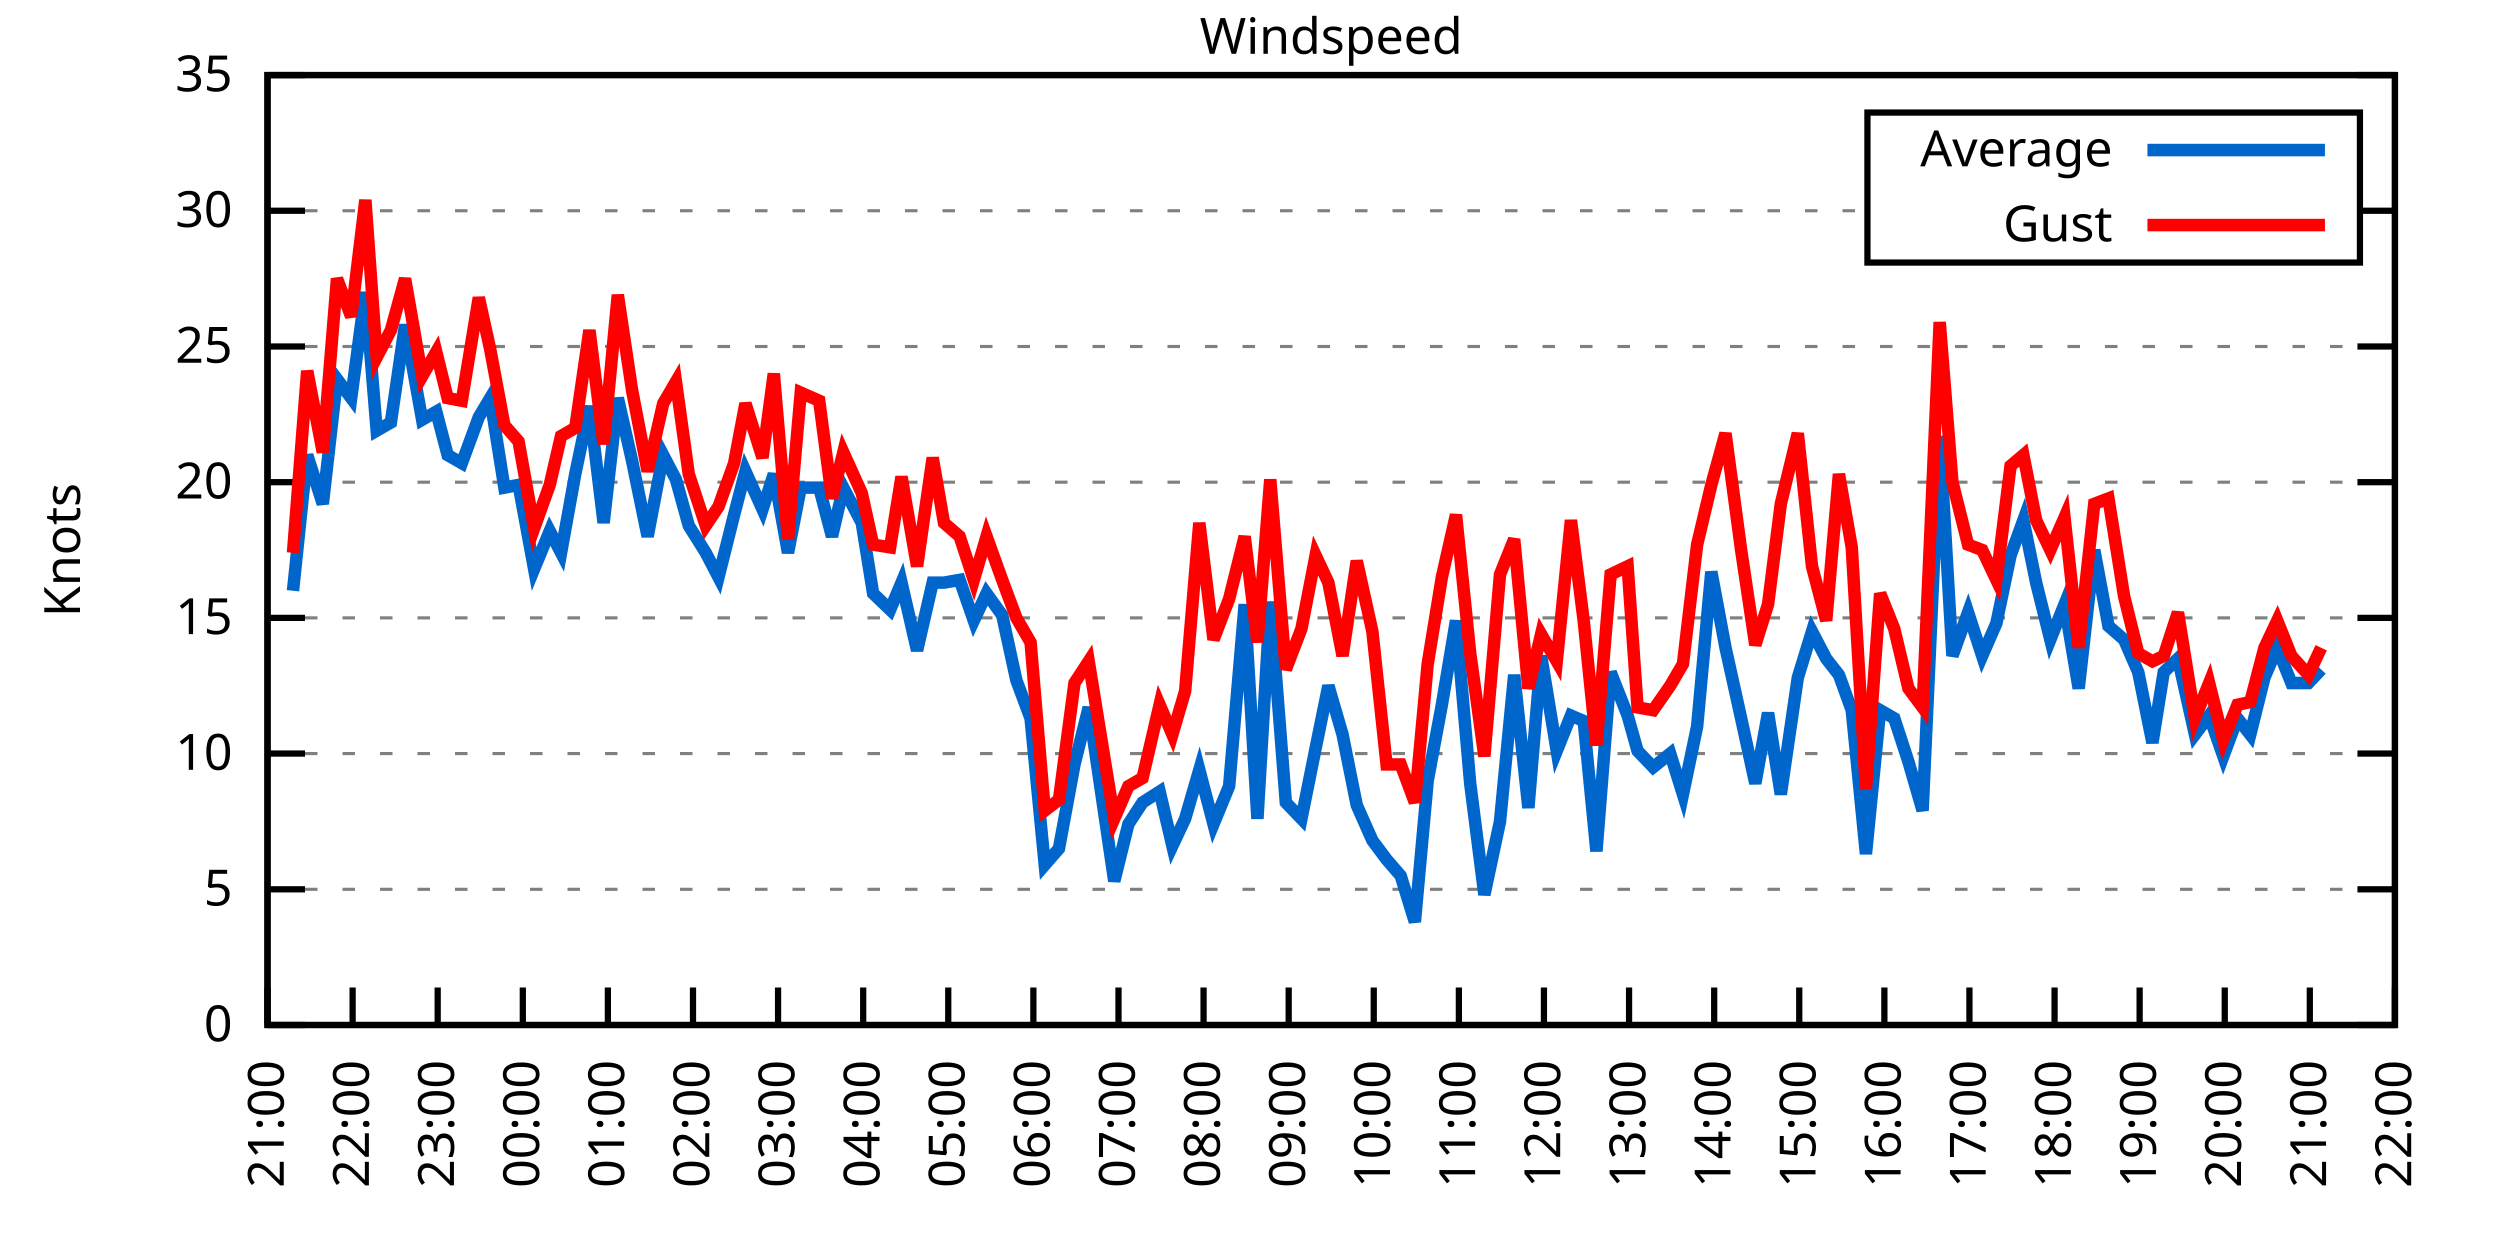
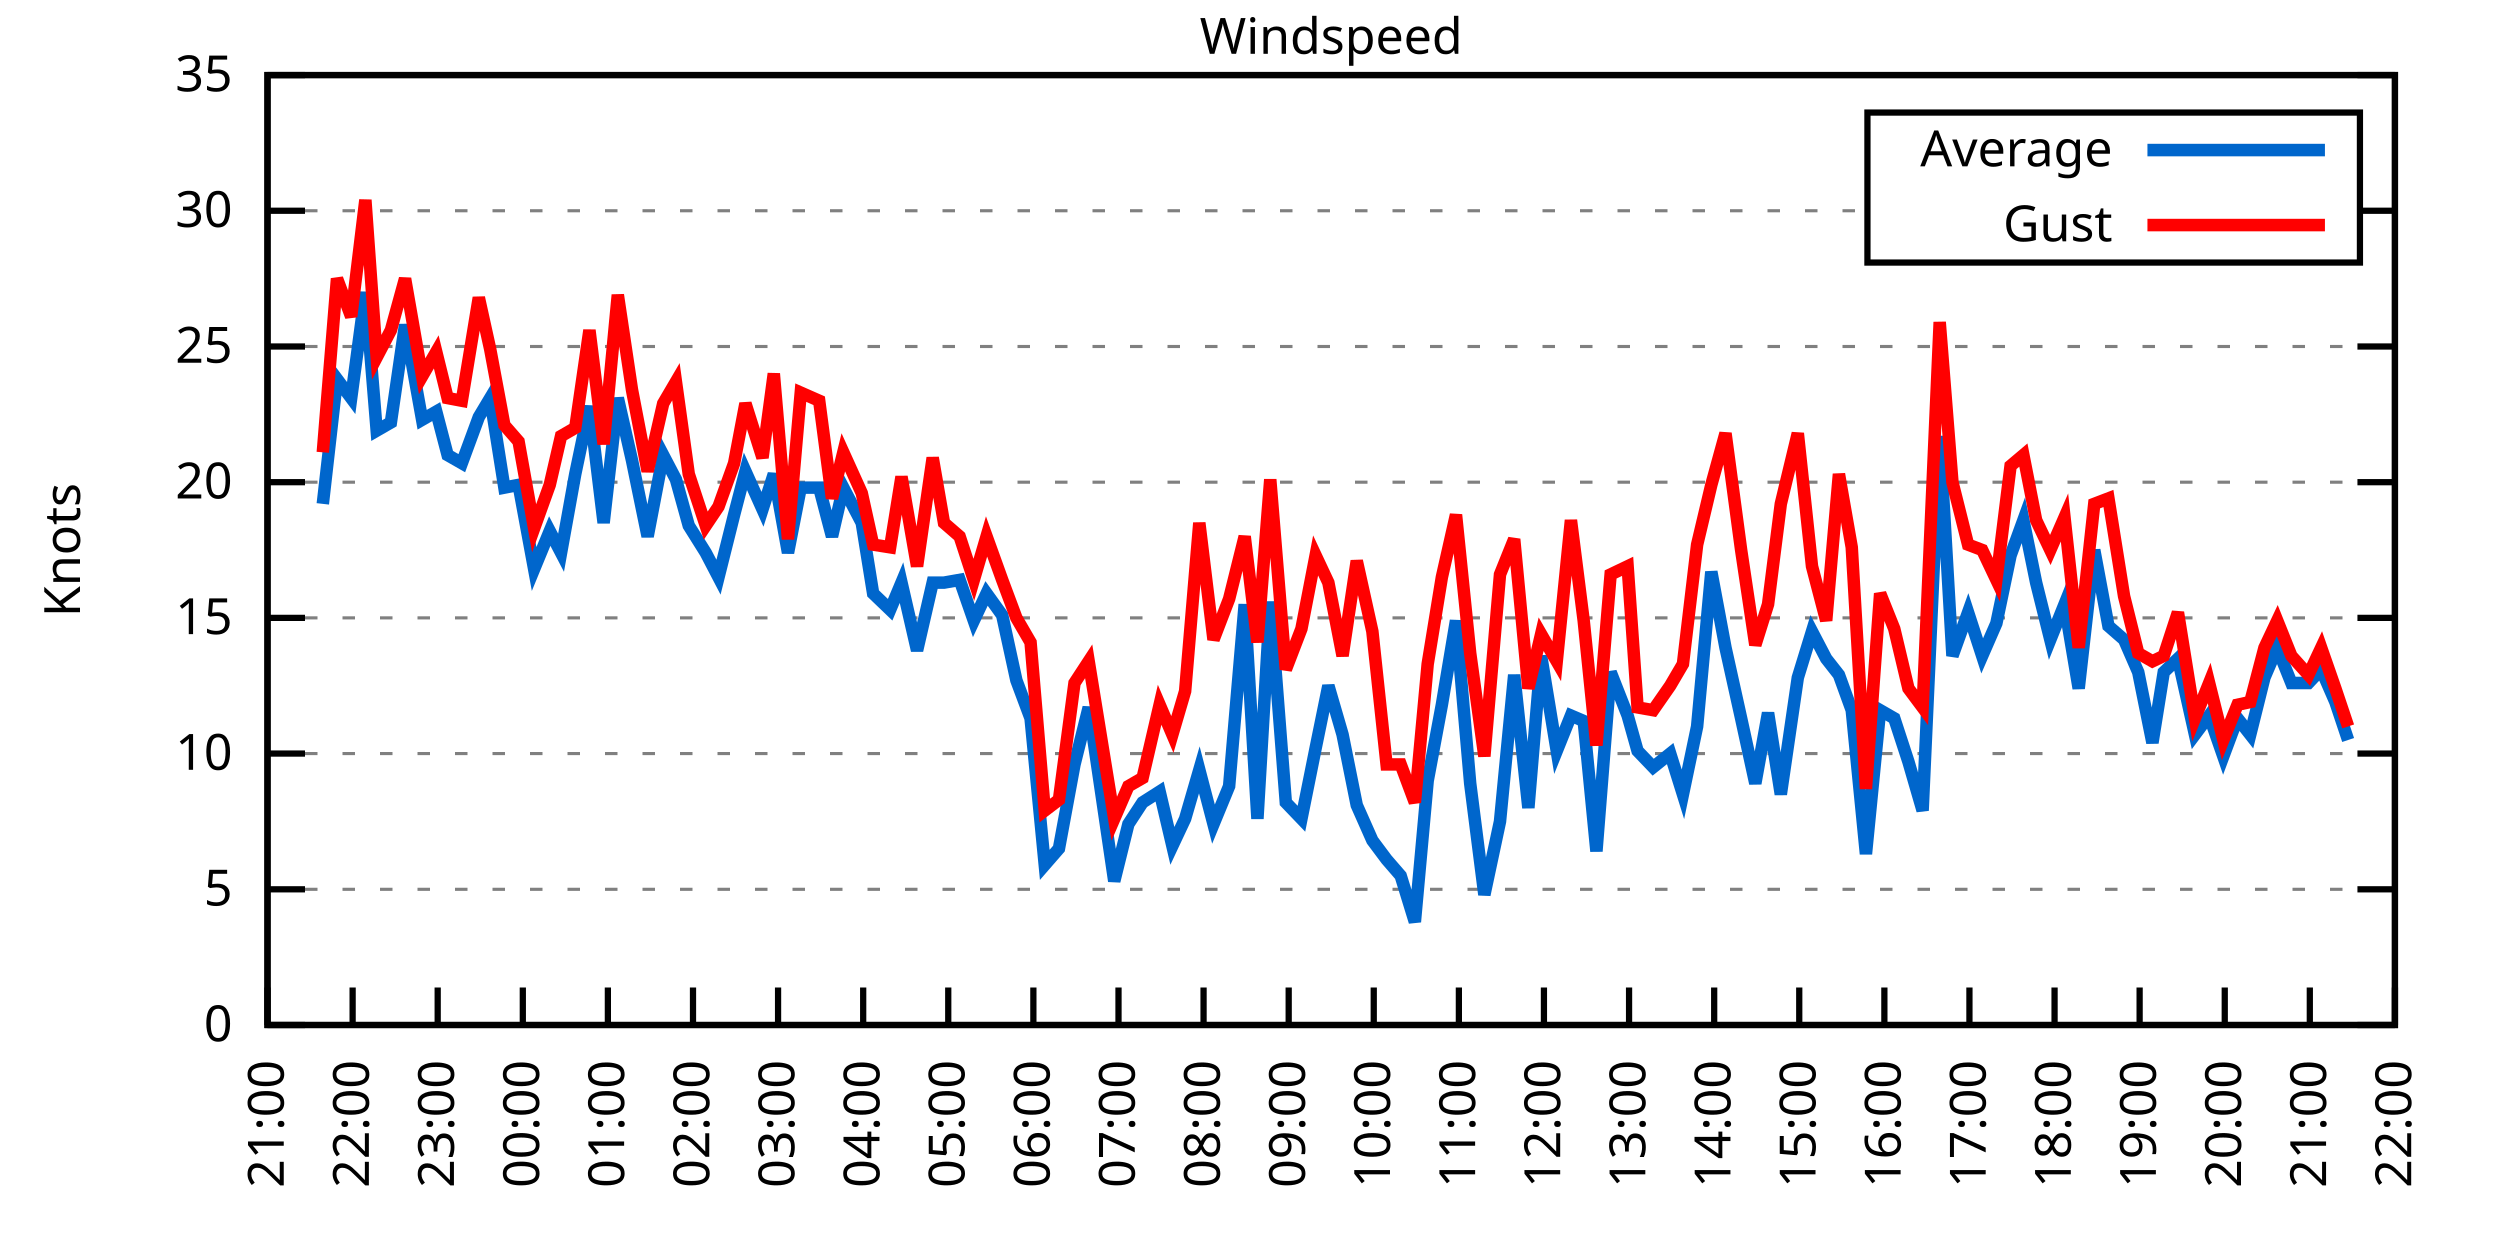
<svg xmlns="http://www.w3.org/2000/svg" xmlns:xlink="http://www.w3.org/1999/xlink" width="400" height="200" viewBox="0 0 400 200">
  <g id="gnuplot_canvas">
    <rect x="0" y="0" width="400" height="200" fill="none" />
    <defs>
      <circle id="gpDot" r="0.5" stroke-width="0.5" stroke="currentColor" />
      <path id="gpPt0" stroke-width="0.333" stroke="currentColor" d="M-1,0 h2 M0,-1 v2" />
      <path id="gpPt1" stroke-width="0.333" stroke="currentColor" d="M-1,-1 L1,1 M1,-1 L-1,1" />
      <path id="gpPt2" stroke-width="0.333" stroke="currentColor" d="M-1,0 L1,0 M0,-1 L0,1 M-1,-1 L1,1 M-1,1 L1,-1" />
      <rect id="gpPt3" stroke-width="0.333" stroke="currentColor" x="-1" y="-1" width="2" height="2" />
      <rect id="gpPt4" stroke-width="0.333" stroke="currentColor" fill="currentColor" x="-1" y="-1" width="2" height="2" />
      <circle id="gpPt5" stroke-width="0.333" stroke="currentColor" cx="0" cy="0" r="1" />
      <use xlink:href="#gpPt5" id="gpPt6" fill="currentColor" stroke="none" />
      <path id="gpPt7" stroke-width="0.333" stroke="currentColor" d="M0,-1.33 L-1.33,0.67 L1.33,0.67 z" />
      <use xlink:href="#gpPt7" id="gpPt8" fill="currentColor" stroke="none" />
      <use xlink:href="#gpPt7" id="gpPt9" stroke="currentColor" transform="rotate(180)" />
      <use xlink:href="#gpPt9" id="gpPt10" fill="currentColor" stroke="none" />
      <use xlink:href="#gpPt3" id="gpPt11" stroke="currentColor" transform="rotate(45)" />
      <use xlink:href="#gpPt11" id="gpPt12" fill="currentColor" stroke="none" />
      <path id="gpPt13" stroke-width="0.333" stroke="currentColor" d="M0,1.330 L1.265,0.411 L0.782,-1.067 L-0.782,-1.076 L-1.265,0.411 z" />
      <use xlink:href="#gpPt13" id="gpPt14" fill="currentColor" stroke="none" />
      <filter id="textbox" filterUnits="objectBoundingBox" x="0" y="0" height="1" width="1">
        <feFlood flood-color="white" flood-opacity="1" result="bgnd" />
        <feComposite in="SourceGraphic" in2="bgnd" operator="atop" />
      </filter>
      <filter id="greybox" filterUnits="objectBoundingBox" x="0" y="0" height="1" width="1">
        <feFlood flood-color="lightgrey" flood-opacity="1" result="grey" />
        <feComposite in="SourceGraphic" in2="grey" operator="atop" />
      </filter>
    </defs>
    <g fill="none" color="white" stroke="currentColor" stroke-width="1.00" stroke-linecap="butt" stroke-linejoin="miter">
</g>
    <g fill="none" color="black" stroke="currentColor" stroke-width="1.00" stroke-linecap="butt" stroke-linejoin="miter">
      <g stroke="none" shape-rendering="crispEdges">
        <polygon fill="rgb(255, 255, 255)" points="42.80,164.00 383.18,164.00 383.18,12.02 42.80,12.02 " />
      </g>
    </g>
    <g fill="none" color="black" stroke="currentColor" stroke-width="1.00" stroke-linecap="butt" stroke-linejoin="miter">
</g>
    <g fill="none" color="black" stroke="black" stroke-width="0.50" stroke-linecap="butt" stroke-linejoin="miter">
</g>
    <g fill="none" color="gray" stroke="currentColor" stroke-width="0.50" stroke-linecap="butt" stroke-linejoin="miter">
      <path stroke="gray" stroke-dasharray="2,4" class="gridline" d="M42.80,164.00 L383.19,164.00  " />
    </g>
    <g fill="none" color="gray" stroke="gray" stroke-width="1.00" stroke-linecap="butt" stroke-linejoin="miter">
</g>
    <g fill="none" color="black" stroke="currentColor" stroke-width="1.00" stroke-linecap="butt" stroke-linejoin="miter">
      <path stroke="black" d="M42.80,164.00 L48.80,164.00 M383.19,164.00 L377.19,164.00  " />
      <g transform="translate(37.20,166.60)" stroke="none" fill="black" font-family="Sans" font-size="8.00" text-anchor="end">
        <text>
          <tspan font-family="Sans"> 0</tspan>
        </text>
      </g>
    </g>
    <g fill="none" color="black" stroke="currentColor" stroke-width="1.00" stroke-linecap="butt" stroke-linejoin="miter">
</g>
    <g fill="none" color="black" stroke="black" stroke-width="0.50" stroke-linecap="butt" stroke-linejoin="miter">
</g>
    <g fill="none" color="gray" stroke="currentColor" stroke-width="0.50" stroke-linecap="butt" stroke-linejoin="miter">
      <path stroke="gray" stroke-dasharray="2,4" class="gridline" d="M42.80,142.29 L383.19,142.29  " />
    </g>
    <g fill="none" color="gray" stroke="gray" stroke-width="1.00" stroke-linecap="butt" stroke-linejoin="miter">
</g>
    <g fill="none" color="black" stroke="currentColor" stroke-width="1.00" stroke-linecap="butt" stroke-linejoin="miter">
      <path stroke="black" d="M42.80,142.29 L48.80,142.29 M383.19,142.29 L377.19,142.29  " />
      <g transform="translate(37.20,144.89)" stroke="none" fill="black" font-family="Sans" font-size="8.00" text-anchor="end">
        <text>
          <tspan font-family="Sans"> 5</tspan>
        </text>
      </g>
    </g>
    <g fill="none" color="black" stroke="currentColor" stroke-width="1.00" stroke-linecap="butt" stroke-linejoin="miter">
</g>
    <g fill="none" color="black" stroke="black" stroke-width="0.50" stroke-linecap="butt" stroke-linejoin="miter">
</g>
    <g fill="none" color="gray" stroke="currentColor" stroke-width="0.50" stroke-linecap="butt" stroke-linejoin="miter">
      <path stroke="gray" stroke-dasharray="2,4" class="gridline" d="M42.80,120.57 L383.19,120.57  " />
    </g>
    <g fill="none" color="gray" stroke="gray" stroke-width="1.00" stroke-linecap="butt" stroke-linejoin="miter">
</g>
    <g fill="none" color="black" stroke="currentColor" stroke-width="1.00" stroke-linecap="butt" stroke-linejoin="miter">
      <path stroke="black" d="M42.80,120.57 L48.80,120.57 M383.19,120.57 L377.19,120.57  " />
      <g transform="translate(37.20,123.17)" stroke="none" fill="black" font-family="Sans" font-size="8.00" text-anchor="end">
        <text>
          <tspan font-family="Sans"> 10</tspan>
        </text>
      </g>
    </g>
    <g fill="none" color="black" stroke="currentColor" stroke-width="1.00" stroke-linecap="butt" stroke-linejoin="miter">
</g>
    <g fill="none" color="black" stroke="black" stroke-width="0.50" stroke-linecap="butt" stroke-linejoin="miter">
</g>
    <g fill="none" color="gray" stroke="currentColor" stroke-width="0.50" stroke-linecap="butt" stroke-linejoin="miter">
      <path stroke="gray" stroke-dasharray="2,4" class="gridline" d="M42.80,98.86 L383.19,98.86  " />
    </g>
    <g fill="none" color="gray" stroke="gray" stroke-width="1.00" stroke-linecap="butt" stroke-linejoin="miter">
</g>
    <g fill="none" color="black" stroke="currentColor" stroke-width="1.00" stroke-linecap="butt" stroke-linejoin="miter">
      <path stroke="black" d="M42.80,98.86 L48.80,98.86 M383.19,98.86 L377.19,98.86  " />
      <g transform="translate(37.20,101.46)" stroke="none" fill="black" font-family="Sans" font-size="8.00" text-anchor="end">
        <text>
          <tspan font-family="Sans"> 15</tspan>
        </text>
      </g>
    </g>
    <g fill="none" color="black" stroke="currentColor" stroke-width="1.00" stroke-linecap="butt" stroke-linejoin="miter">
</g>
    <g fill="none" color="black" stroke="black" stroke-width="0.50" stroke-linecap="butt" stroke-linejoin="miter">
</g>
    <g fill="none" color="gray" stroke="currentColor" stroke-width="0.50" stroke-linecap="butt" stroke-linejoin="miter">
      <path stroke="gray" stroke-dasharray="2,4" class="gridline" d="M42.80,77.15 L383.19,77.15  " />
    </g>
    <g fill="none" color="gray" stroke="gray" stroke-width="1.00" stroke-linecap="butt" stroke-linejoin="miter">
</g>
    <g fill="none" color="black" stroke="currentColor" stroke-width="1.00" stroke-linecap="butt" stroke-linejoin="miter">
      <path stroke="black" d="M42.80,77.15 L48.80,77.15 M383.19,77.15 L377.19,77.15  " />
      <g transform="translate(37.20,79.75)" stroke="none" fill="black" font-family="Sans" font-size="8.00" text-anchor="end">
        <text>
          <tspan font-family="Sans"> 20</tspan>
        </text>
      </g>
    </g>
    <g fill="none" color="black" stroke="currentColor" stroke-width="1.00" stroke-linecap="butt" stroke-linejoin="miter">
</g>
    <g fill="none" color="black" stroke="black" stroke-width="0.50" stroke-linecap="butt" stroke-linejoin="miter">
</g>
    <g fill="none" color="gray" stroke="currentColor" stroke-width="0.50" stroke-linecap="butt" stroke-linejoin="miter">
      <path stroke="gray" stroke-dasharray="2,4" class="gridline" d="M42.80,55.44 L383.19,55.44  " />
    </g>
    <g fill="none" color="gray" stroke="gray" stroke-width="1.00" stroke-linecap="butt" stroke-linejoin="miter">
</g>
    <g fill="none" color="black" stroke="currentColor" stroke-width="1.00" stroke-linecap="butt" stroke-linejoin="miter">
      <path stroke="black" d="M42.80,55.44 L48.80,55.44 M383.19,55.44 L377.19,55.44  " />
      <g transform="translate(37.20,58.04)" stroke="none" fill="black" font-family="Sans" font-size="8.00" text-anchor="end">
        <text>
          <tspan font-family="Sans"> 25</tspan>
        </text>
      </g>
    </g>
    <g fill="none" color="black" stroke="currentColor" stroke-width="1.00" stroke-linecap="butt" stroke-linejoin="miter">
</g>
    <g fill="none" color="black" stroke="black" stroke-width="0.50" stroke-linecap="butt" stroke-linejoin="miter">
</g>
    <g fill="none" color="gray" stroke="currentColor" stroke-width="0.50" stroke-linecap="butt" stroke-linejoin="miter">
      <path stroke="gray" stroke-dasharray="2,4" class="gridline" d="M42.80,33.72 L298.79,33.72 M377.59,33.72 L383.19,33.72  " />
    </g>
    <g fill="none" color="gray" stroke="gray" stroke-width="1.00" stroke-linecap="butt" stroke-linejoin="miter">
</g>
    <g fill="none" color="black" stroke="currentColor" stroke-width="1.00" stroke-linecap="butt" stroke-linejoin="miter">
      <path stroke="black" d="M42.80,33.72 L48.80,33.72 M383.19,33.72 L377.19,33.72  " />
      <g transform="translate(37.20,36.32)" stroke="none" fill="black" font-family="Sans" font-size="8.00" text-anchor="end">
        <text>
          <tspan font-family="Sans"> 30</tspan>
        </text>
      </g>
    </g>
    <g fill="none" color="black" stroke="currentColor" stroke-width="1.00" stroke-linecap="butt" stroke-linejoin="miter">
</g>
    <g fill="none" color="black" stroke="black" stroke-width="0.50" stroke-linecap="butt" stroke-linejoin="miter">
</g>
    <g fill="none" color="gray" stroke="currentColor" stroke-width="0.50" stroke-linecap="butt" stroke-linejoin="miter">
      <path stroke="gray" stroke-dasharray="2,4" class="gridline" d="M42.80,12.01 L383.19,12.01  " />
    </g>
    <g fill="none" color="gray" stroke="gray" stroke-width="1.00" stroke-linecap="butt" stroke-linejoin="miter">
</g>
    <g fill="none" color="black" stroke="currentColor" stroke-width="1.00" stroke-linecap="butt" stroke-linejoin="miter">
      <path stroke="black" d="M42.80,12.01 L48.80,12.01 M383.19,12.01 L377.19,12.01  " />
      <g transform="translate(37.20,14.61)" stroke="none" fill="black" font-family="Sans" font-size="8.00" text-anchor="end">
        <text>
          <tspan font-family="Sans"> 35</tspan>
        </text>
      </g>
    </g>
    <g fill="none" color="black" stroke="currentColor" stroke-width="1.00" stroke-linecap="butt" stroke-linejoin="miter">
      <path stroke="black" d="M42.80,164.00 L42.80,158.00  " />
      <g transform="translate(45.40,169.60) rotate(270.00)" stroke="none" fill="black" font-family="Sans" font-size="8.00" text-anchor="end">
        <text>
          <tspan font-family="Sans">21:00</tspan>
        </text>
      </g>
    </g>
    <g fill="none" color="black" stroke="currentColor" stroke-width="1.00" stroke-linecap="butt" stroke-linejoin="miter">
      <path stroke="black" d="M56.42,164.00 L56.42,158.00  " />
      <g transform="translate(59.02,169.60) rotate(270.00)" stroke="none" fill="black" font-family="Sans" font-size="8.00" text-anchor="end">
        <text>
          <tspan font-family="Sans">22:00</tspan>
        </text>
      </g>
    </g>
    <g fill="none" color="black" stroke="currentColor" stroke-width="1.00" stroke-linecap="butt" stroke-linejoin="miter">
      <path stroke="black" d="M70.03,164.00 L70.03,158.00  " />
      <g transform="translate(72.63,169.60) rotate(270.00)" stroke="none" fill="black" font-family="Sans" font-size="8.00" text-anchor="end">
        <text>
          <tspan font-family="Sans">23:00</tspan>
        </text>
      </g>
    </g>
    <g fill="none" color="black" stroke="currentColor" stroke-width="1.00" stroke-linecap="butt" stroke-linejoin="miter">
      <path stroke="black" d="M83.65,164.00 L83.65,158.00  " />
      <g transform="translate(86.25,169.60) rotate(270.00)" stroke="none" fill="black" font-family="Sans" font-size="8.00" text-anchor="end">
        <text>
          <tspan font-family="Sans">00:00</tspan>
        </text>
      </g>
    </g>
    <g fill="none" color="black" stroke="currentColor" stroke-width="1.00" stroke-linecap="butt" stroke-linejoin="miter">
      <path stroke="black" d="M97.26,164.00 L97.26,158.00  " />
      <g transform="translate(99.86,169.60) rotate(270.00)" stroke="none" fill="black" font-family="Sans" font-size="8.00" text-anchor="end">
        <text>
          <tspan font-family="Sans">01:00</tspan>
        </text>
      </g>
    </g>
    <g fill="none" color="black" stroke="currentColor" stroke-width="1.00" stroke-linecap="butt" stroke-linejoin="miter">
      <path stroke="black" d="M110.88,164.00 L110.88,158.00  " />
      <g transform="translate(113.48,169.60) rotate(270.00)" stroke="none" fill="black" font-family="Sans" font-size="8.00" text-anchor="end">
        <text>
          <tspan font-family="Sans">02:00</tspan>
        </text>
      </g>
    </g>
    <g fill="none" color="black" stroke="currentColor" stroke-width="1.00" stroke-linecap="butt" stroke-linejoin="miter">
      <path stroke="black" d="M124.49,164.00 L124.49,158.00  " />
      <g transform="translate(127.09,169.60) rotate(270.00)" stroke="none" fill="black" font-family="Sans" font-size="8.00" text-anchor="end">
        <text>
          <tspan font-family="Sans">03:00</tspan>
        </text>
      </g>
    </g>
    <g fill="none" color="black" stroke="currentColor" stroke-width="1.00" stroke-linecap="butt" stroke-linejoin="miter">
      <path stroke="black" d="M138.11,164.00 L138.11,158.00  " />
      <g transform="translate(140.71,169.60) rotate(270.00)" stroke="none" fill="black" font-family="Sans" font-size="8.00" text-anchor="end">
        <text>
          <tspan font-family="Sans">04:00</tspan>
        </text>
      </g>
    </g>
    <g fill="none" color="black" stroke="currentColor" stroke-width="1.00" stroke-linecap="butt" stroke-linejoin="miter">
      <path stroke="black" d="M151.72,164.00 L151.72,158.00  " />
      <g transform="translate(154.32,169.60) rotate(270.00)" stroke="none" fill="black" font-family="Sans" font-size="8.00" text-anchor="end">
        <text>
          <tspan font-family="Sans">05:00</tspan>
        </text>
      </g>
    </g>
    <g fill="none" color="black" stroke="currentColor" stroke-width="1.00" stroke-linecap="butt" stroke-linejoin="miter">
      <path stroke="black" d="M165.34,164.00 L165.34,158.00  " />
      <g transform="translate(167.94,169.60) rotate(270.00)" stroke="none" fill="black" font-family="Sans" font-size="8.00" text-anchor="end">
        <text>
          <tspan font-family="Sans">06:00</tspan>
        </text>
      </g>
    </g>
    <g fill="none" color="black" stroke="currentColor" stroke-width="1.00" stroke-linecap="butt" stroke-linejoin="miter">
      <path stroke="black" d="M178.96,164.00 L178.96,158.00  " />
      <g transform="translate(181.56,169.60) rotate(270.00)" stroke="none" fill="black" font-family="Sans" font-size="8.00" text-anchor="end">
        <text>
          <tspan font-family="Sans">07:00</tspan>
        </text>
      </g>
    </g>
    <g fill="none" color="black" stroke="currentColor" stroke-width="1.00" stroke-linecap="butt" stroke-linejoin="miter">
      <path stroke="black" d="M192.57,164.00 L192.57,158.00  " />
      <g transform="translate(195.17,169.60) rotate(270.00)" stroke="none" fill="black" font-family="Sans" font-size="8.00" text-anchor="end">
        <text>
          <tspan font-family="Sans">08:00</tspan>
        </text>
      </g>
    </g>
    <g fill="none" color="black" stroke="currentColor" stroke-width="1.00" stroke-linecap="butt" stroke-linejoin="miter">
      <path stroke="black" d="M206.19,164.00 L206.19,158.00  " />
      <g transform="translate(208.79,169.60) rotate(270.00)" stroke="none" fill="black" font-family="Sans" font-size="8.00" text-anchor="end">
        <text>
          <tspan font-family="Sans">09:00</tspan>
        </text>
      </g>
    </g>
    <g fill="none" color="black" stroke="currentColor" stroke-width="1.00" stroke-linecap="butt" stroke-linejoin="miter">
      <path stroke="black" d="M219.80,164.00 L219.80,158.00  " />
      <g transform="translate(222.40,169.60) rotate(270.00)" stroke="none" fill="black" font-family="Sans" font-size="8.00" text-anchor="end">
        <text>
          <tspan font-family="Sans">10:00</tspan>
        </text>
      </g>
    </g>
    <g fill="none" color="black" stroke="currentColor" stroke-width="1.00" stroke-linecap="butt" stroke-linejoin="miter">
      <path stroke="black" d="M233.42,164.00 L233.42,158.00  " />
      <g transform="translate(236.02,169.60) rotate(270.00)" stroke="none" fill="black" font-family="Sans" font-size="8.00" text-anchor="end">
        <text>
          <tspan font-family="Sans">11:00</tspan>
        </text>
      </g>
    </g>
    <g fill="none" color="black" stroke="currentColor" stroke-width="1.00" stroke-linecap="butt" stroke-linejoin="miter">
      <path stroke="black" d="M247.03,164.00 L247.03,158.00  " />
      <g transform="translate(249.63,169.60) rotate(270.00)" stroke="none" fill="black" font-family="Sans" font-size="8.00" text-anchor="end">
        <text>
          <tspan font-family="Sans">12:00</tspan>
        </text>
      </g>
    </g>
    <g fill="none" color="black" stroke="currentColor" stroke-width="1.00" stroke-linecap="butt" stroke-linejoin="miter">
      <path stroke="black" d="M260.65,164.00 L260.65,158.00  " />
      <g transform="translate(263.25,169.60) rotate(270.00)" stroke="none" fill="black" font-family="Sans" font-size="8.00" text-anchor="end">
        <text>
          <tspan font-family="Sans">13:00</tspan>
        </text>
      </g>
    </g>
    <g fill="none" color="black" stroke="currentColor" stroke-width="1.00" stroke-linecap="butt" stroke-linejoin="miter">
      <path stroke="black" d="M274.27,164.00 L274.27,158.00  " />
      <g transform="translate(276.87,169.60) rotate(270.00)" stroke="none" fill="black" font-family="Sans" font-size="8.00" text-anchor="end">
        <text>
          <tspan font-family="Sans">14:00</tspan>
        </text>
      </g>
    </g>
    <g fill="none" color="black" stroke="currentColor" stroke-width="1.00" stroke-linecap="butt" stroke-linejoin="miter">
      <path stroke="black" d="M287.88,164.00 L287.88,158.00  " />
      <g transform="translate(290.48,169.60) rotate(270.00)" stroke="none" fill="black" font-family="Sans" font-size="8.00" text-anchor="end">
        <text>
          <tspan font-family="Sans">15:00</tspan>
        </text>
      </g>
    </g>
    <g fill="none" color="black" stroke="currentColor" stroke-width="1.00" stroke-linecap="butt" stroke-linejoin="miter">
      <path stroke="black" d="M301.50,164.00 L301.50,158.00  " />
      <g transform="translate(304.10,169.60) rotate(270.00)" stroke="none" fill="black" font-family="Sans" font-size="8.00" text-anchor="end">
        <text>
          <tspan font-family="Sans">16:00</tspan>
        </text>
      </g>
    </g>
    <g fill="none" color="black" stroke="currentColor" stroke-width="1.00" stroke-linecap="butt" stroke-linejoin="miter">
      <path stroke="black" d="M315.11,164.00 L315.11,158.00  " />
      <g transform="translate(317.71,169.60) rotate(270.00)" stroke="none" fill="black" font-family="Sans" font-size="8.00" text-anchor="end">
        <text>
          <tspan font-family="Sans">17:00</tspan>
        </text>
      </g>
    </g>
    <g fill="none" color="black" stroke="currentColor" stroke-width="1.00" stroke-linecap="butt" stroke-linejoin="miter">
      <path stroke="black" d="M328.73,164.00 L328.73,158.00  " />
      <g transform="translate(331.33,169.60) rotate(270.00)" stroke="none" fill="black" font-family="Sans" font-size="8.00" text-anchor="end">
        <text>
          <tspan font-family="Sans">18:00</tspan>
        </text>
      </g>
    </g>
    <g fill="none" color="black" stroke="currentColor" stroke-width="1.00" stroke-linecap="butt" stroke-linejoin="miter">
      <path stroke="black" d="M342.34,164.00 L342.34,158.00  " />
      <g transform="translate(344.94,169.60) rotate(270.00)" stroke="none" fill="black" font-family="Sans" font-size="8.00" text-anchor="end">
        <text>
          <tspan font-family="Sans">19:00</tspan>
        </text>
      </g>
    </g>
    <g fill="none" color="black" stroke="currentColor" stroke-width="1.00" stroke-linecap="butt" stroke-linejoin="miter">
      <path stroke="black" d="M355.96,164.00 L355.96,158.00  " />
      <g transform="translate(358.56,169.60) rotate(270.00)" stroke="none" fill="black" font-family="Sans" font-size="8.00" text-anchor="end">
        <text>
          <tspan font-family="Sans">20:00</tspan>
        </text>
      </g>
    </g>
    <g fill="none" color="black" stroke="currentColor" stroke-width="1.00" stroke-linecap="butt" stroke-linejoin="miter">
      <path stroke="black" d="M369.57,164.00 L369.57,158.00  " />
      <g transform="translate(372.17,169.60) rotate(270.00)" stroke="none" fill="black" font-family="Sans" font-size="8.00" text-anchor="end">
        <text>
          <tspan font-family="Sans">21:00</tspan>
        </text>
      </g>
    </g>
    <g fill="none" color="black" stroke="currentColor" stroke-width="1.00" stroke-linecap="butt" stroke-linejoin="miter">
      <path stroke="black" d="M383.19,164.00 L383.19,158.00  " />
      <g transform="translate(385.79,169.60) rotate(270.00)" stroke="none" fill="black" font-family="Sans" font-size="8.00" text-anchor="end">
        <text>
          <tspan font-family="Sans">22:00</tspan>
        </text>
      </g>
    </g>
    <g fill="none" color="black" stroke="currentColor" stroke-width="1.00" stroke-linecap="butt" stroke-linejoin="miter">
</g>
    <g fill="none" color="black" stroke="currentColor" stroke-width="1.00" stroke-linecap="butt" stroke-linejoin="miter">
      <path stroke="black" d="M42.80,12.01 L42.80,164.00 L383.19,164.00 L383.19,12.01 L42.80,12.01 Z  " />
    </g>
    <g fill="none" color="black" stroke="currentColor" stroke-width="1.00" stroke-linecap="butt" stroke-linejoin="miter">
</g>
    <g fill="none" color="black" stroke="currentColor" stroke-width="1.00" stroke-linecap="butt" stroke-linejoin="miter">
      <path stroke="black" d="M298.79,42.01 L298.79,18.01 L377.59,18.01 L377.59,42.01 L298.79,42.01 Z  " />
    </g>
    <g id="Windspeed_plot_1">
      <g fill="none" color="white" stroke="black" stroke-width="2.00" stroke-linecap="butt" stroke-linejoin="miter">
</g>
      <g fill="none" color="black" stroke="currentColor" stroke-width="2.00" stroke-linecap="butt" stroke-linejoin="miter">
        <g transform="translate(337.99,26.61)" stroke="none" fill="black" font-family="Sans" font-size="8.00" text-anchor="end">
          <text>
            <tspan font-family="Sans">Average</tspan>
          </text>
        </g>
      </g>
      <g fill="none" color="black" stroke="currentColor" stroke-width="2.00" stroke-linecap="butt" stroke-linejoin="miter">
-         <path stroke="rgb(  0, 102, 204)" d="M343.59,24.01 L371.99,24.01 M46.88,94.52 L49.15,72.81 L51.65,80.62 L53.92,60.65 L56.19,63.69 L58.46,46.75   L60.27,68.90 L62.54,67.59 L64.81,51.96 L67.54,67.16 L69.80,65.86 L71.62,72.81 L73.89,74.11 L76.61,66.73   L78.43,63.69 L80.70,78.02 L82.97,77.58 L85.46,91.04 L87.96,84.97 L89.77,88.44 L92.04,75.85 L94.31,64.99   L96.58,83.66 L98.85,63.69 L101.12,73.67 L103.62,85.83 L106.11,72.81 L108.15,76.71 L110.20,84.10 L112.92,88.44   L114.96,92.35 L117.46,82.36 L119.27,75.41 L122.00,81.49 L123.81,75.85 L126.08,88.44 L128.12,78.02 L131.07,78.02   L133.12,85.83 L134.93,78.02 L137.88,83.66 L139.70,94.95 L142.42,97.56 L144.24,93.22 L146.73,104.07 L149.23,93.22   L151.04,93.22 L153.54,92.78 L155.81,99.30 L157.85,94.95 L160.35,98.43 L162.62,108.85 L164.89,114.93 L167.16,138.38   L169.43,135.77 L171.92,122.31 L174.19,113.19 L178.28,140.98 L180.54,131.86 L182.81,128.39 L185.54,126.65 L187.58,135.34   L189.62,131.00 L191.89,123.18 L194.16,131.86 L196.66,125.79 L199.15,96.69 L201.19,131.00 L203.24,96.26 L205.73,128.39   L208.23,131.00 L210.50,119.71 L212.54,109.72 L214.81,117.53 L217.08,128.83 L219.58,134.47 L221.85,137.51 L224.11,140.12   L226.38,147.50 L228.43,124.92 L230.70,112.76 L232.96,99.30 L235.23,125.35 L237.50,143.16 L240.00,131.43 L242.27,107.98   L244.54,129.26 L246.58,104.94 L249.08,120.14 L251.35,114.49 L253.39,115.36 L255.43,136.21 L257.70,107.55 L260.42,114.49   L262.01,120.14 L264.51,122.75 L267.23,120.57 L269.27,127.09 L271.54,116.23 L273.81,91.48 L276.08,103.64 L278.58,114.93   L280.85,125.35 L282.89,114.06 L284.93,127.09 L287.65,108.42 L289.92,101.03 L292.19,105.38 L294.23,107.98 L296.28,113.63   L298.55,136.64 L300.82,113.63 L303.08,114.93 L305.35,121.88 L307.62,129.69 L310.35,69.77 L312.39,104.94 L314.89,97.99   L317.15,104.94 L319.42,99.73 L321.69,88.87 L323.74,83.23 L325.78,93.22 L328.05,102.34 L330.32,96.69 L332.59,110.15   L335.08,88.00 L337.35,100.16 L339.85,102.34 L342.12,107.55 L344.39,118.84 L346.20,107.55 L348.47,105.38 L351.19,117.53   L353.46,114.49 L355.73,121.01 L358.00,114.93 L360.04,117.53 L362.31,108.42 L364.36,103.64 L366.62,109.28 L369.35,109.28   L371.39,107.11  " />
+         <path stroke="rgb(  0, 102, 204)" d="M343.59,24.01 L371.99,24.01 M51.65,80.62 L53.92,60.65 L56.19,63.69 L58.46,46.75 L60.27,68.90 L62.54,67.59   L64.81,51.96 L67.54,67.16 L69.80,65.86 L71.62,72.81 L73.89,74.11 L76.61,66.73 L78.43,63.69 L80.70,78.02   L82.97,77.58 L85.46,91.04 L87.96,84.97 L89.77,88.44 L92.04,75.85 L94.31,64.99 L96.58,83.66 L98.85,63.69   L101.12,73.67 L103.62,85.83 L106.11,72.81 L108.15,76.71 L110.20,84.10 L112.92,88.44 L114.96,92.35 L117.46,82.36   L119.27,75.41 L122.00,81.49 L123.81,75.85 L126.08,88.44 L128.12,78.02 L131.07,78.02 L133.12,85.83 L134.93,78.02   L137.88,83.66 L139.70,94.95 L142.42,97.56 L144.24,93.22 L146.73,104.07 L149.23,93.22 L151.04,93.22 L153.54,92.78   L155.81,99.30 L157.85,94.95 L160.35,98.43 L162.62,108.85 L164.89,114.93 L167.16,138.38 L169.43,135.77 L171.92,122.31   L174.19,113.19 L178.28,140.98 L180.54,131.86 L182.81,128.39 L185.54,126.65 L187.58,135.34 L189.62,131.00 L191.89,123.18   L194.16,131.86 L196.66,125.79 L199.15,96.69 L201.19,131.00 L203.24,96.26 L205.73,128.39 L208.23,131.00 L210.50,119.71   L212.54,109.72 L214.81,117.53 L217.08,128.83 L219.58,134.47 L221.85,137.51 L224.11,140.12 L226.38,147.50 L228.43,124.92   L230.70,112.76 L232.96,99.30 L235.23,125.35 L237.50,143.16 L240.00,131.43 L242.27,107.98 L244.54,129.26 L246.58,104.94   L249.08,120.14 L251.35,114.49 L253.39,115.36 L255.43,136.21 L257.70,107.55 L260.42,114.49 L262.01,120.14 L264.51,122.75   L267.23,120.57 L269.27,127.09 L271.54,116.23 L273.81,91.48 L276.08,103.64 L278.58,114.93 L280.85,125.35 L282.89,114.06   L284.93,127.09 L287.65,108.42 L289.92,101.03 L292.19,105.38 L294.23,107.98 L296.28,113.63 L298.55,136.64 L300.82,113.63   L303.08,114.93 L305.35,121.88 L307.62,129.69 L310.35,69.77 L312.39,104.94 L314.89,97.99 L317.15,104.94 L319.42,99.73   L321.69,88.87 L323.74,83.23 L325.78,93.22 L328.05,102.34 L330.32,96.69 L332.59,110.15 L335.08,88.00 L337.35,100.16   L339.85,102.34 L342.12,107.55 L344.39,118.84 L346.20,107.55 L348.47,105.38 L351.19,117.53 L353.46,114.49 L355.73,121.01   L358.00,114.93 L360.04,117.53 L362.31,108.42 L364.36,103.64 L366.62,109.28 L369.35,109.28 L371.39,107.11 L373.66,112.32   L375.70,118.40  " />
      </g>
    </g>
    <g id="Windspeed_plot_2">
      <g fill="none" color="black" stroke="currentColor" stroke-width="2.00" stroke-linecap="butt" stroke-linejoin="miter">
        <g transform="translate(337.99,38.61)" stroke="none" fill="black" font-family="Sans" font-size="8.00" text-anchor="end">
          <text>
            <tspan font-family="Sans">Gust</tspan>
          </text>
        </g>
      </g>
      <g fill="none" color="black" stroke="currentColor" stroke-width="2.00" stroke-linecap="butt" stroke-linejoin="miter">
-         <path stroke="rgb(255,   0,   0)" d="M343.59,36.01 L371.99,36.01 M46.88,88.44 L49.15,59.34 L51.65,72.37 L53.92,44.58 L56.19,50.66 L58.46,31.99   L60.27,57.17 L62.54,52.83 L64.81,44.58 L67.54,60.21 L69.80,56.30 L71.62,63.69 L73.89,64.12 L76.61,47.62   L78.43,55.87 L80.70,68.03 L82.97,70.63 L85.46,84.53 L87.96,77.58 L89.77,69.77 L92.04,68.46 L94.31,52.83   L96.58,71.07 L98.85,47.18 L101.12,62.38 L103.62,75.41 L106.11,64.56 L108.15,61.08 L110.20,75.85 L112.92,84.10   L114.96,81.06 L117.46,74.11 L119.27,64.56 L122.00,73.24 L123.81,59.78 L126.08,86.27 L128.12,62.82 L131.07,64.12   L133.12,79.75 L134.93,72.37 L137.88,78.89 L139.70,87.14 L142.42,87.57 L144.24,76.28 L146.73,90.61 L149.23,73.24   L151.04,83.66 L153.54,85.83 L155.81,92.78 L157.85,85.83 L160.35,92.78 L162.62,98.86 L164.89,102.77 L167.16,129.69   L169.43,127.96 L171.92,109.28 L174.19,105.81 L178.28,131.00 L180.54,125.79 L182.81,124.48 L185.54,112.76 L187.58,117.53   L189.62,110.59 L191.89,83.66 L194.16,102.34 L196.66,95.82 L199.15,85.83 L201.19,102.77 L203.24,76.71 L205.73,107.11   L208.23,100.60 L210.50,88.87 L212.54,93.22 L214.81,104.94 L217.08,89.74 L219.58,101.03 L221.85,122.31 L224.11,122.31   L226.38,128.39 L228.43,106.24 L230.70,92.35 L232.96,82.36 L235.23,104.51 L237.50,121.01 L240.00,91.91 L242.27,86.27   L244.54,110.15 L246.58,101.47 L249.08,105.81 L251.35,83.23 L253.39,99.30 L255.43,119.27 L257.70,91.91 L260.42,90.61   L262.01,113.19 L264.51,113.63 L267.23,109.72 L269.27,106.24 L271.54,87.14 L273.81,77.58 L276.08,69.33 L278.58,88.00   L280.85,103.20 L282.89,96.69 L284.93,80.62 L287.65,69.33 L289.92,90.61 L292.19,99.30 L294.23,75.85 L296.28,87.57   L298.55,126.22 L300.82,94.95 L303.08,100.60 L305.35,110.15 L307.62,113.19 L310.35,51.53 L312.39,77.15 L314.89,87.14   L317.15,88.00 L319.42,92.78 L321.69,74.54 L323.74,72.81 L325.78,83.23 L328.05,88.00 L330.32,82.79 L332.59,103.64   L335.08,80.62 L337.35,79.75 L339.85,95.39 L342.12,104.51 L344.39,105.81 L346.20,104.94 L348.47,97.99 L351.19,114.93   L353.46,109.28 L355.73,118.40 L358.00,112.76 L360.04,112.32 L362.31,103.64 L364.36,99.30 L366.62,104.94 L369.35,107.98   L371.39,103.64  " />
+         <path stroke="rgb(255,   0,   0)" d="M343.59,36.01 L371.99,36.01 M51.65,72.37 L53.92,44.58 L56.19,50.66 L58.46,31.99 L60.27,57.17 L62.54,52.83   L64.81,44.58 L67.54,60.21 L69.80,56.30 L71.62,63.69 L73.89,64.12 L76.61,47.62 L78.43,55.87 L80.70,68.03   L82.97,70.63 L85.46,84.53 L87.96,77.58 L89.77,69.77 L92.04,68.46 L94.31,52.83 L96.58,71.07 L98.85,47.18   L101.12,62.38 L103.62,75.41 L106.11,64.56 L108.15,61.08 L110.20,75.85 L112.92,84.10 L114.96,81.06 L117.46,74.11   L119.27,64.56 L122.00,73.24 L123.81,59.78 L126.08,86.27 L128.12,62.82 L131.07,64.12 L133.12,79.75 L134.93,72.37   L137.88,78.89 L139.70,87.14 L142.42,87.57 L144.24,76.28 L146.73,90.61 L149.23,73.24 L151.04,83.66 L153.54,85.83   L155.81,92.78 L157.85,85.83 L160.35,92.78 L162.62,98.86 L164.89,102.77 L167.16,129.69 L169.43,127.96 L171.92,109.28   L174.19,105.81 L178.28,131.00 L180.54,125.79 L182.81,124.48 L185.54,112.76 L187.58,117.53 L189.62,110.59 L191.89,83.66   L194.16,102.34 L196.66,95.82 L199.15,85.83 L201.19,102.77 L203.24,76.71 L205.73,107.11 L208.23,100.60 L210.50,88.87   L212.54,93.22 L214.81,104.94 L217.08,89.74 L219.58,101.03 L221.85,122.31 L224.11,122.31 L226.38,128.39 L228.43,106.24   L230.70,92.35 L232.96,82.36 L235.23,104.51 L237.50,121.01 L240.00,91.91 L242.27,86.27 L244.54,110.15 L246.58,101.47   L249.08,105.81 L251.35,83.23 L253.39,99.30 L255.43,119.27 L257.70,91.91 L260.42,90.61 L262.01,113.19 L264.51,113.63   L267.23,109.72 L269.27,106.24 L271.54,87.14 L273.81,77.58 L276.08,69.33 L278.58,88.00 L280.85,103.20 L282.89,96.69   L284.93,80.62 L287.65,69.33 L289.92,90.61 L292.19,99.30 L294.23,75.85 L296.28,87.57 L298.55,126.22 L300.82,94.95   L303.08,100.60 L305.35,110.15 L307.62,113.19 L310.35,51.53 L312.39,77.15 L314.89,87.14 L317.15,88.00 L319.42,92.78   L321.69,74.54 L323.74,72.81 L325.78,83.23 L328.05,88.00 L330.32,82.79 L332.59,103.64 L335.08,80.62 L337.35,79.75   L339.85,95.39 L342.12,104.51 L344.39,105.81 L346.20,104.94 L348.47,97.99 L351.19,114.93 L353.46,109.28 L355.73,118.40   L358.00,112.76 L360.04,112.32 L362.31,103.64 L364.36,99.30 L366.62,104.94 L369.35,107.98 L371.39,103.64 L373.66,110.15   L375.70,116.23  " />
      </g>
    </g>
    <g fill="none" color="black" stroke="currentColor" stroke-width="2.00" stroke-linecap="butt" stroke-linejoin="miter">
</g>
    <g fill="none" color="black" stroke="black" stroke-width="1.00" stroke-linecap="butt" stroke-linejoin="miter">
</g>
    <g fill="none" color="black" stroke="currentColor" stroke-width="1.00" stroke-linecap="butt" stroke-linejoin="miter">
      <path stroke="black" d="M42.80,12.01 L42.80,164.00 L383.19,164.00 L383.19,12.01 L42.80,12.01 Z  " />
      <g transform="translate(12.80,88.01) rotate(270.00)" stroke="none" fill="black" font-family="Sans" font-size="8.00" text-anchor="middle">
        <text>
          <tspan font-family="Sans">Knots</tspan>
        </text>
      </g>
    </g>
    <g fill="none" color="black" stroke="currentColor" stroke-width="1.00" stroke-linecap="butt" stroke-linejoin="miter">
</g>
    <g fill="none" color="black" stroke="currentColor" stroke-width="1.00" stroke-linecap="butt" stroke-linejoin="miter">
      <g transform="translate(212.99,8.61)" stroke="none" fill="black" font-family="Sans" font-size="8.00" text-anchor="middle">
        <text>
          <tspan font-family="Sans">Windspeed</tspan>
        </text>
      </g>
    </g>
    <g fill="none" color="black" stroke="currentColor" stroke-width="1.00" stroke-linecap="butt" stroke-linejoin="miter">
</g>
  </g>
</svg>
